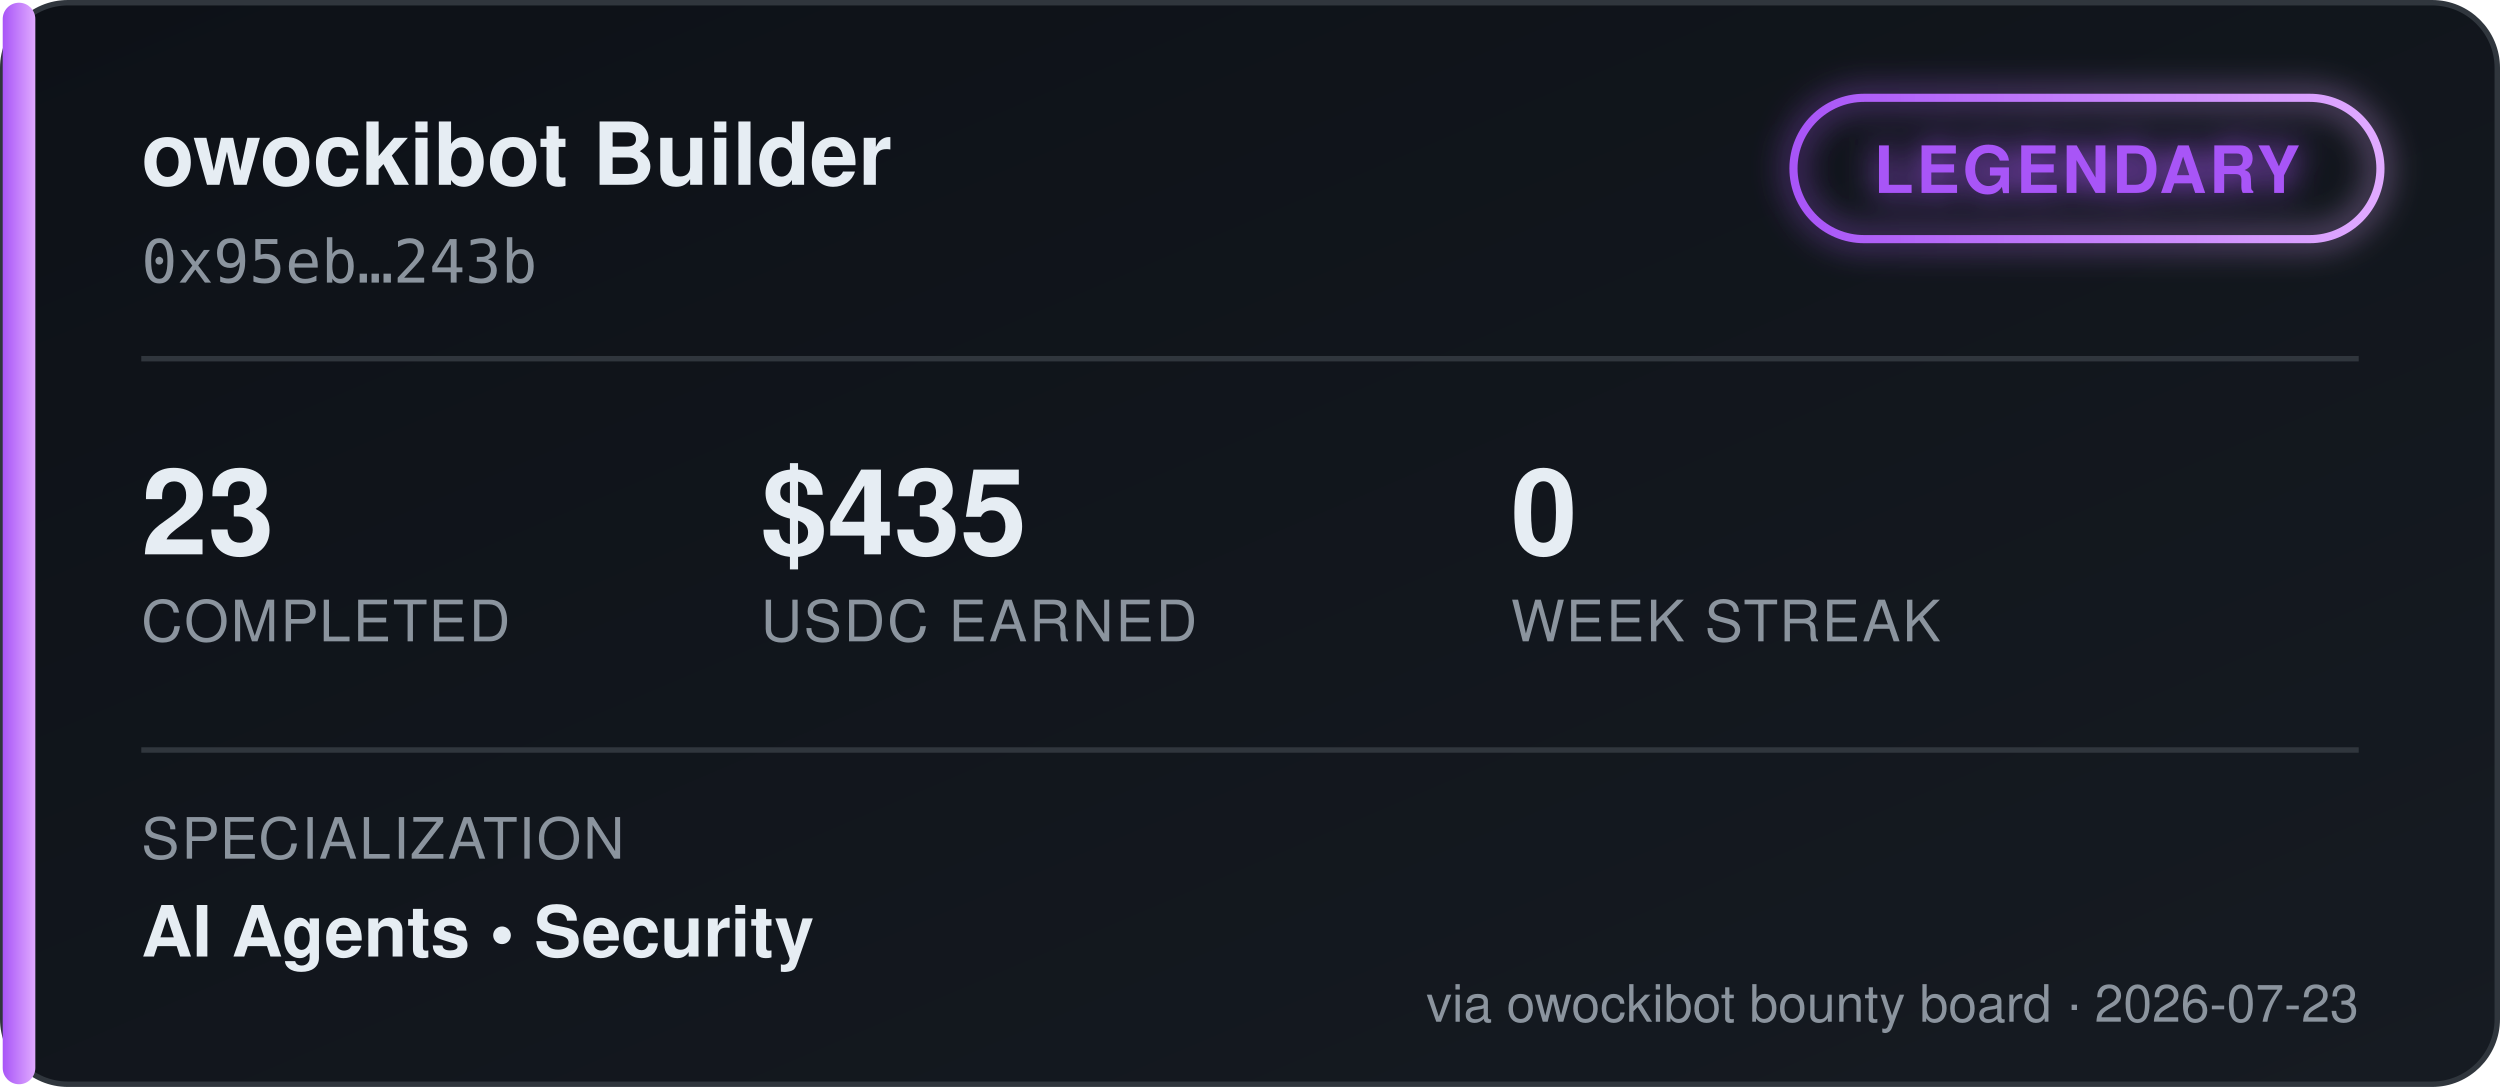
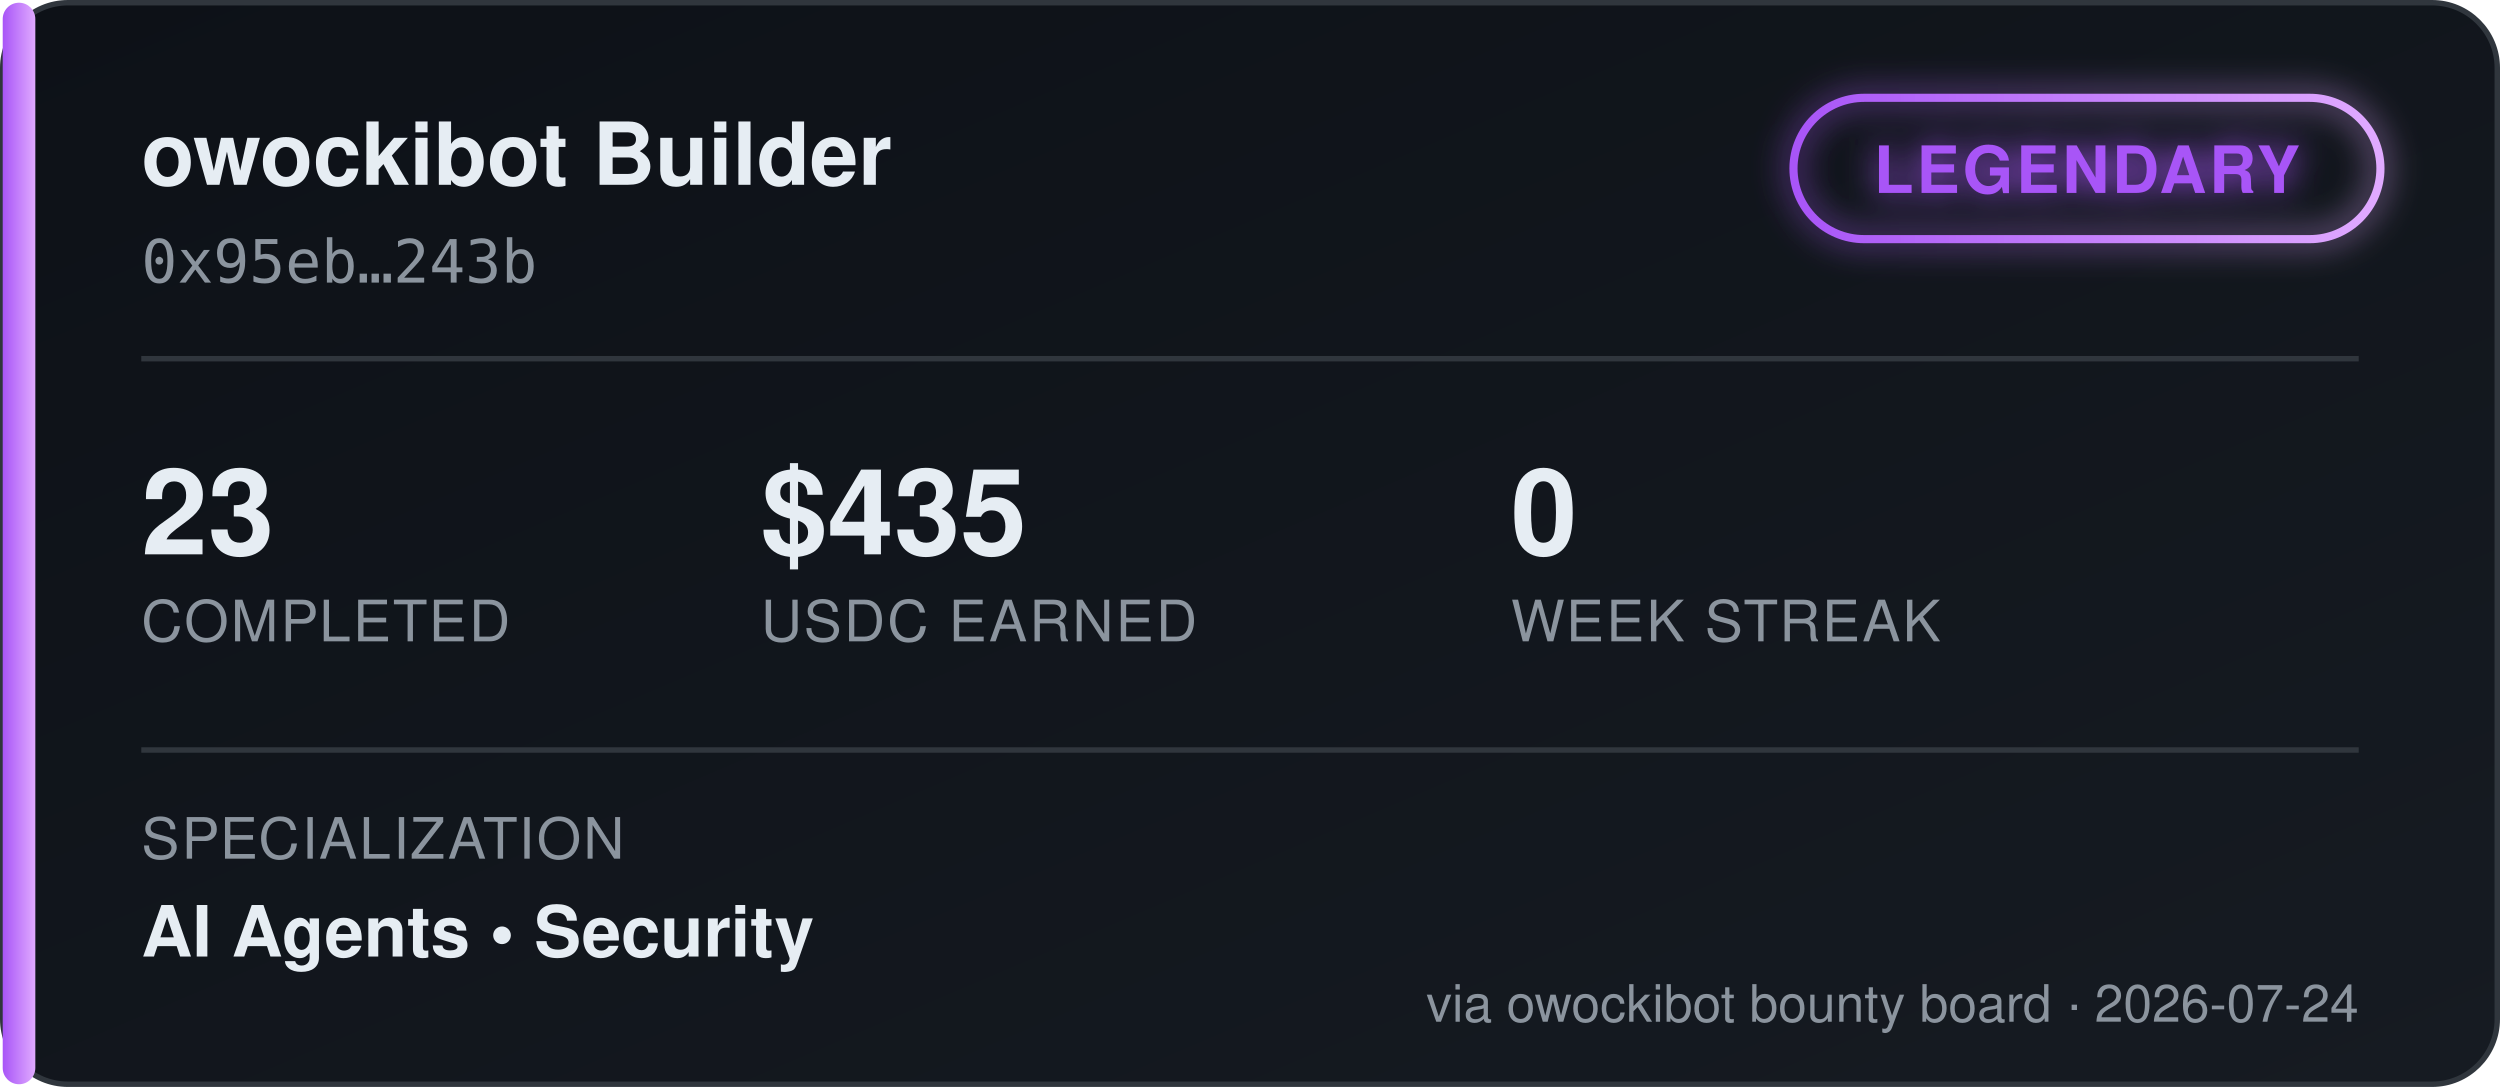
<svg xmlns="http://www.w3.org/2000/svg" width="460" height="200" viewBox="0 0 460 200" font-family="'Segoe UI', Helvetica, Arial, sans-serif">
  <defs>
    <linearGradient id="bgGrad" x1="0" y1="0" x2="1" y2="1">
      <stop offset="0%" stop-color="#0d1117" />
      <stop offset="100%" stop-color="#161b22" />
    </linearGradient>
    <linearGradient id="tierGrad" x1="0" y1="0" x2="1" y2="0">
      <stop offset="0%" stop-color="#a855f7" />
      <stop offset="100%" stop-color="#e0aaff" />
    </linearGradient>
    <filter id="glow" x="-50%" y="-50%" width="200%" height="200%">
      <feGaussianBlur stdDeviation="3" result="blur" />
      <feMerge>
        <feMergeNode in="blur" />
        <feMergeNode in="SourceGraphic" />
      </feMerge>
    </filter>
  </defs>
  <rect x="0.5" y="0.5" width="459" height="199" rx="12" fill="url(#bgGrad)" stroke="#30363d" />
  <rect x="0.5" y="0.5" width="6" height="199" rx="3" fill="url(#tierGrad)" />
  <text x="26" y="34" fill="#e6edf3" font-size="16" font-weight="700">owockibot Builder</text>
  <text x="26" y="52" fill="#8b949e" font-size="11" font-family="monospace">0x95eb…243b</text>
  <g transform="translate(330, 18)" filter="url(#glow)">
    <rect x="0" y="0" width="108" height="26" rx="13" fill="none" stroke="url(#tierGrad)" stroke-width="1.5" />
    <text x="54" y="17.5" fill="#a855f7" font-size="12" font-weight="700" text-anchor="middle" letter-spacing="0.5">LEGENDARY</text>
  </g>
  <line x1="26" y1="66" x2="434" y2="66" stroke="#30363d" stroke-width="1" />
  <g font-size="22" font-weight="700" fill="#e6edf3">
    <text x="26" y="102">23</text>
    <text x="140" y="102">$435</text>
    <text x="278" y="102">0</text>
  </g>
  <g font-size="10.5" fill="#8b949e" letter-spacing="0.4">
    <text x="26" y="118">COMPLETED</text>
    <text x="140" y="118">USDC EARNED</text>
    <text x="278" y="118">WEEK STREAK</text>
  </g>
  <line x1="26" y1="138" x2="434" y2="138" stroke="#30363d" stroke-width="1" />
  <text x="26" y="158" fill="#8b949e" font-size="10.5" letter-spacing="0.4">SPECIALIZATION</text>
  <text x="26" y="176" fill="#e6edf3" font-size="13" font-weight="600">AI Agents  •  Security</text>
-   <text x="434" y="188" fill="#8b949e" font-size="9.5" text-anchor="end">via owockibot bounty board · 2026-07-23</text>
+   <text x="434" y="188" fill="#8b949e" font-size="9.5" text-anchor="end">via owockibot bounty board · 2026-07-24</text>
</svg>
